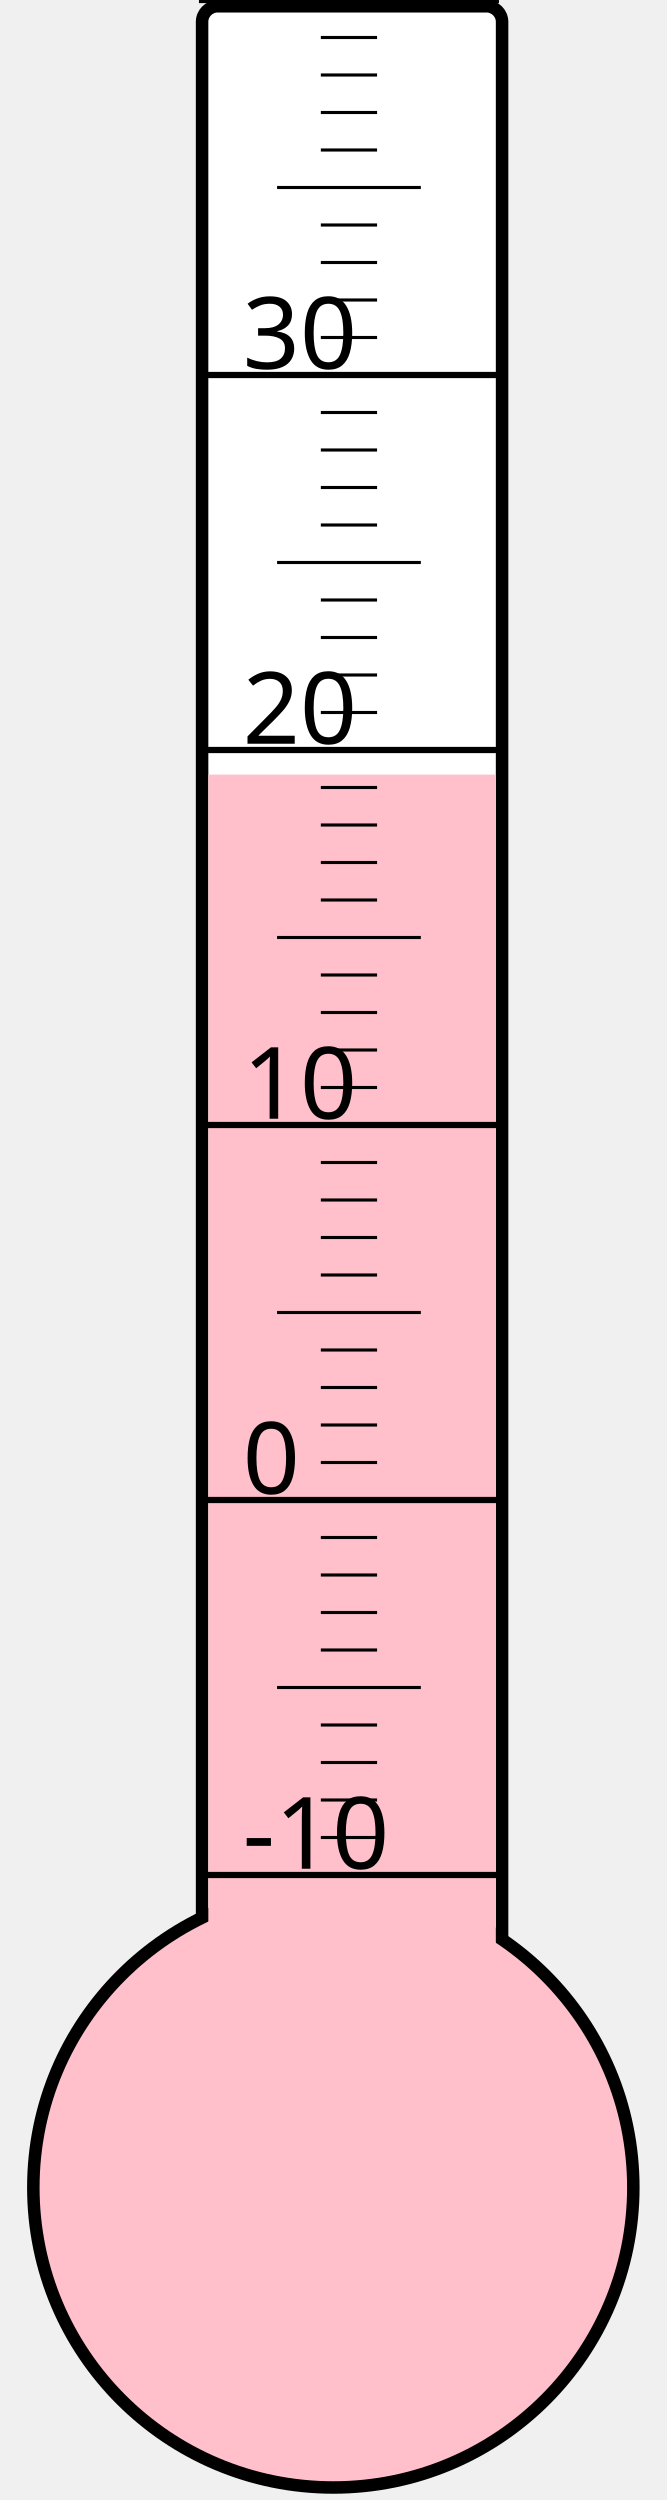
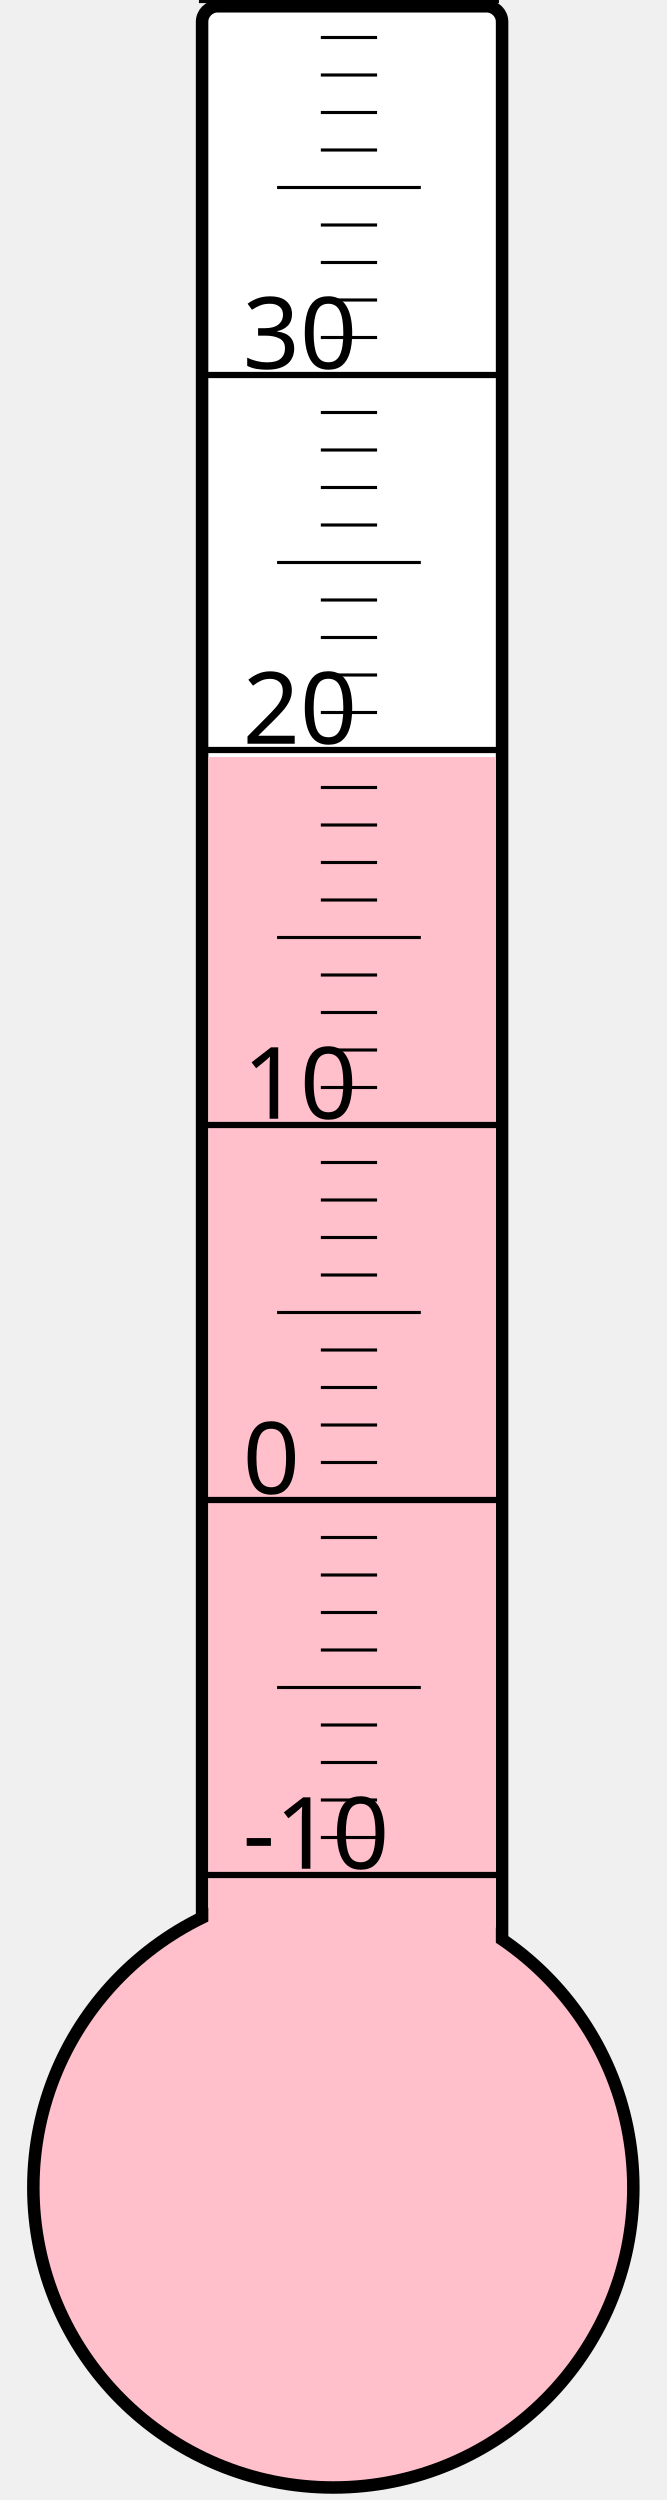
<svg xmlns="http://www.w3.org/2000/svg" width="40px" height="150px" viewBox="0 0 200 800">
  <rect width="200" height="800" x="0" y="0" style="fill: #ffffeb; fill-opacity: 0;" />
  <rect width="96" height="680" x="58" y="2" rx="5" ry="5" style="fill: white; fill-opacity: 1; stroke: black; stroke-width: 4;" />
  <circle cx="100" cy="700" r="96" style="fill: pink; stroke: black; stroke-width: 4;" />
-   <rect width="92" height="452.125" x="60" y="247.875" style="fill: pink; fill-opacity: 1; stroke-width: 0;" />
+   <rect width="92" height="457.75" x="60" y="242.25" style="fill: pink; fill-opacity: 1; stroke-width: 0;" />
  <text x="71" y="598" style="font-family: sans-serif; font-size: 24pt;">-10</text>
  <text x="71" y="478" style="font-family: sans-serif; font-size: 24pt;">0</text>
  <text x="71" y="358" style="font-family: sans-serif; font-size: 24pt;">10</text>
  <text x="71" y="238" style="font-family: sans-serif; font-size: 24pt;">20</text>
  <text x="71" y="118" style="font-family: sans-serif; font-size: 24pt;">30</text>
  <g style="stroke: black;">
    <line x1="57" y1="600" x2="153" y2="600" style="stroke-width: 2;" />
    <line x1="96" y1="588" x2="114" y2="588" style="stroke-width: 1;" />
    <line x1="96" y1="576" x2="114" y2="576" style="stroke-width: 1;" />
    <line x1="96" y1="564" x2="114" y2="564" style="stroke-width: 1;" />
    <line x1="96" y1="552" x2="114" y2="552" style="stroke-width: 1;" />
    <line x1="82" y1="540" x2="128" y2="540" style="stroke-width: 1;" />
    <line x1="96" y1="528" x2="114" y2="528" style="stroke-width: 1;" />
    <line x1="96" y1="516" x2="114" y2="516" style="stroke-width: 1;" />
    <line x1="96" y1="504" x2="114" y2="504" style="stroke-width: 1;" />
    <line x1="96" y1="492" x2="114" y2="492" style="stroke-width: 1;" />
    <line x1="57" y1="480" x2="153" y2="480" style="stroke-width: 2;" />
    <line x1="96" y1="468" x2="114" y2="468" style="stroke-width: 1;" />
    <line x1="96" y1="456" x2="114" y2="456" style="stroke-width: 1;" />
    <line x1="96" y1="444" x2="114" y2="444" style="stroke-width: 1;" />
    <line x1="96" y1="432" x2="114" y2="432" style="stroke-width: 1;" />
    <line x1="82" y1="420" x2="128" y2="420" style="stroke-width: 1;" />
    <line x1="96" y1="408" x2="114" y2="408" style="stroke-width: 1;" />
    <line x1="96" y1="396" x2="114" y2="396" style="stroke-width: 1;" />
    <line x1="96" y1="384" x2="114" y2="384" style="stroke-width: 1;" />
    <line x1="96" y1="372" x2="114" y2="372" style="stroke-width: 1;" />
    <line x1="57" y1="360" x2="153" y2="360" style="stroke-width: 2;" />
    <line x1="96" y1="348" x2="114" y2="348" style="stroke-width: 1;" />
    <line x1="96" y1="336" x2="114" y2="336" style="stroke-width: 1;" />
    <line x1="96" y1="324" x2="114" y2="324" style="stroke-width: 1;" />
    <line x1="96" y1="312" x2="114" y2="312" style="stroke-width: 1;" />
    <line x1="82" y1="300" x2="128" y2="300" style="stroke-width: 1;" />
    <line x1="96" y1="288" x2="114" y2="288" style="stroke-width: 1;" />
    <line x1="96" y1="276" x2="114" y2="276" style="stroke-width: 1;" />
    <line x1="96" y1="264" x2="114" y2="264" style="stroke-width: 1;" />
    <line x1="96" y1="252" x2="114" y2="252" style="stroke-width: 1;" />
    <line x1="57" y1="240" x2="153" y2="240" style="stroke-width: 2;" />
    <line x1="96" y1="228" x2="114" y2="228" style="stroke-width: 1;" />
    <line x1="96" y1="216" x2="114" y2="216" style="stroke-width: 1;" />
    <line x1="96" y1="204" x2="114" y2="204" style="stroke-width: 1;" />
    <line x1="96" y1="192" x2="114" y2="192" style="stroke-width: 1;" />
    <line x1="82" y1="180" x2="128" y2="180" style="stroke-width: 1;" />
    <line x1="96" y1="168" x2="114" y2="168" style="stroke-width: 1;" />
    <line x1="96" y1="156" x2="114" y2="156" style="stroke-width: 1;" />
    <line x1="96" y1="144" x2="114" y2="144" style="stroke-width: 1;" />
    <line x1="96" y1="132" x2="114" y2="132" style="stroke-width: 1;" />
    <line x1="57" y1="120" x2="153" y2="120" style="stroke-width: 2;" />
    <line x1="96" y1="108" x2="114" y2="108" style="stroke-width: 1;" />
    <line x1="96" y1="96" x2="114" y2="96" style="stroke-width: 1;" />
    <line x1="96" y1="84" x2="114" y2="84" style="stroke-width: 1;" />
    <line x1="96" y1="72" x2="114" y2="72" style="stroke-width: 1;" />
    <line x1="82" y1="60" x2="128" y2="60" style="stroke-width: 1;" />
    <line x1="96" y1="48" x2="114" y2="48" style="stroke-width: 1;" />
    <line x1="96" y1="36" x2="114" y2="36" style="stroke-width: 1;" />
    <line x1="96" y1="24" x2="114" y2="24" style="stroke-width: 1;" />
    <line x1="96" y1="12" x2="114" y2="12" style="stroke-width: 1;" />
    <line x1="57" y1="0" x2="153" y2="0" style="stroke-width: 2;" />
  </g>
</svg>
